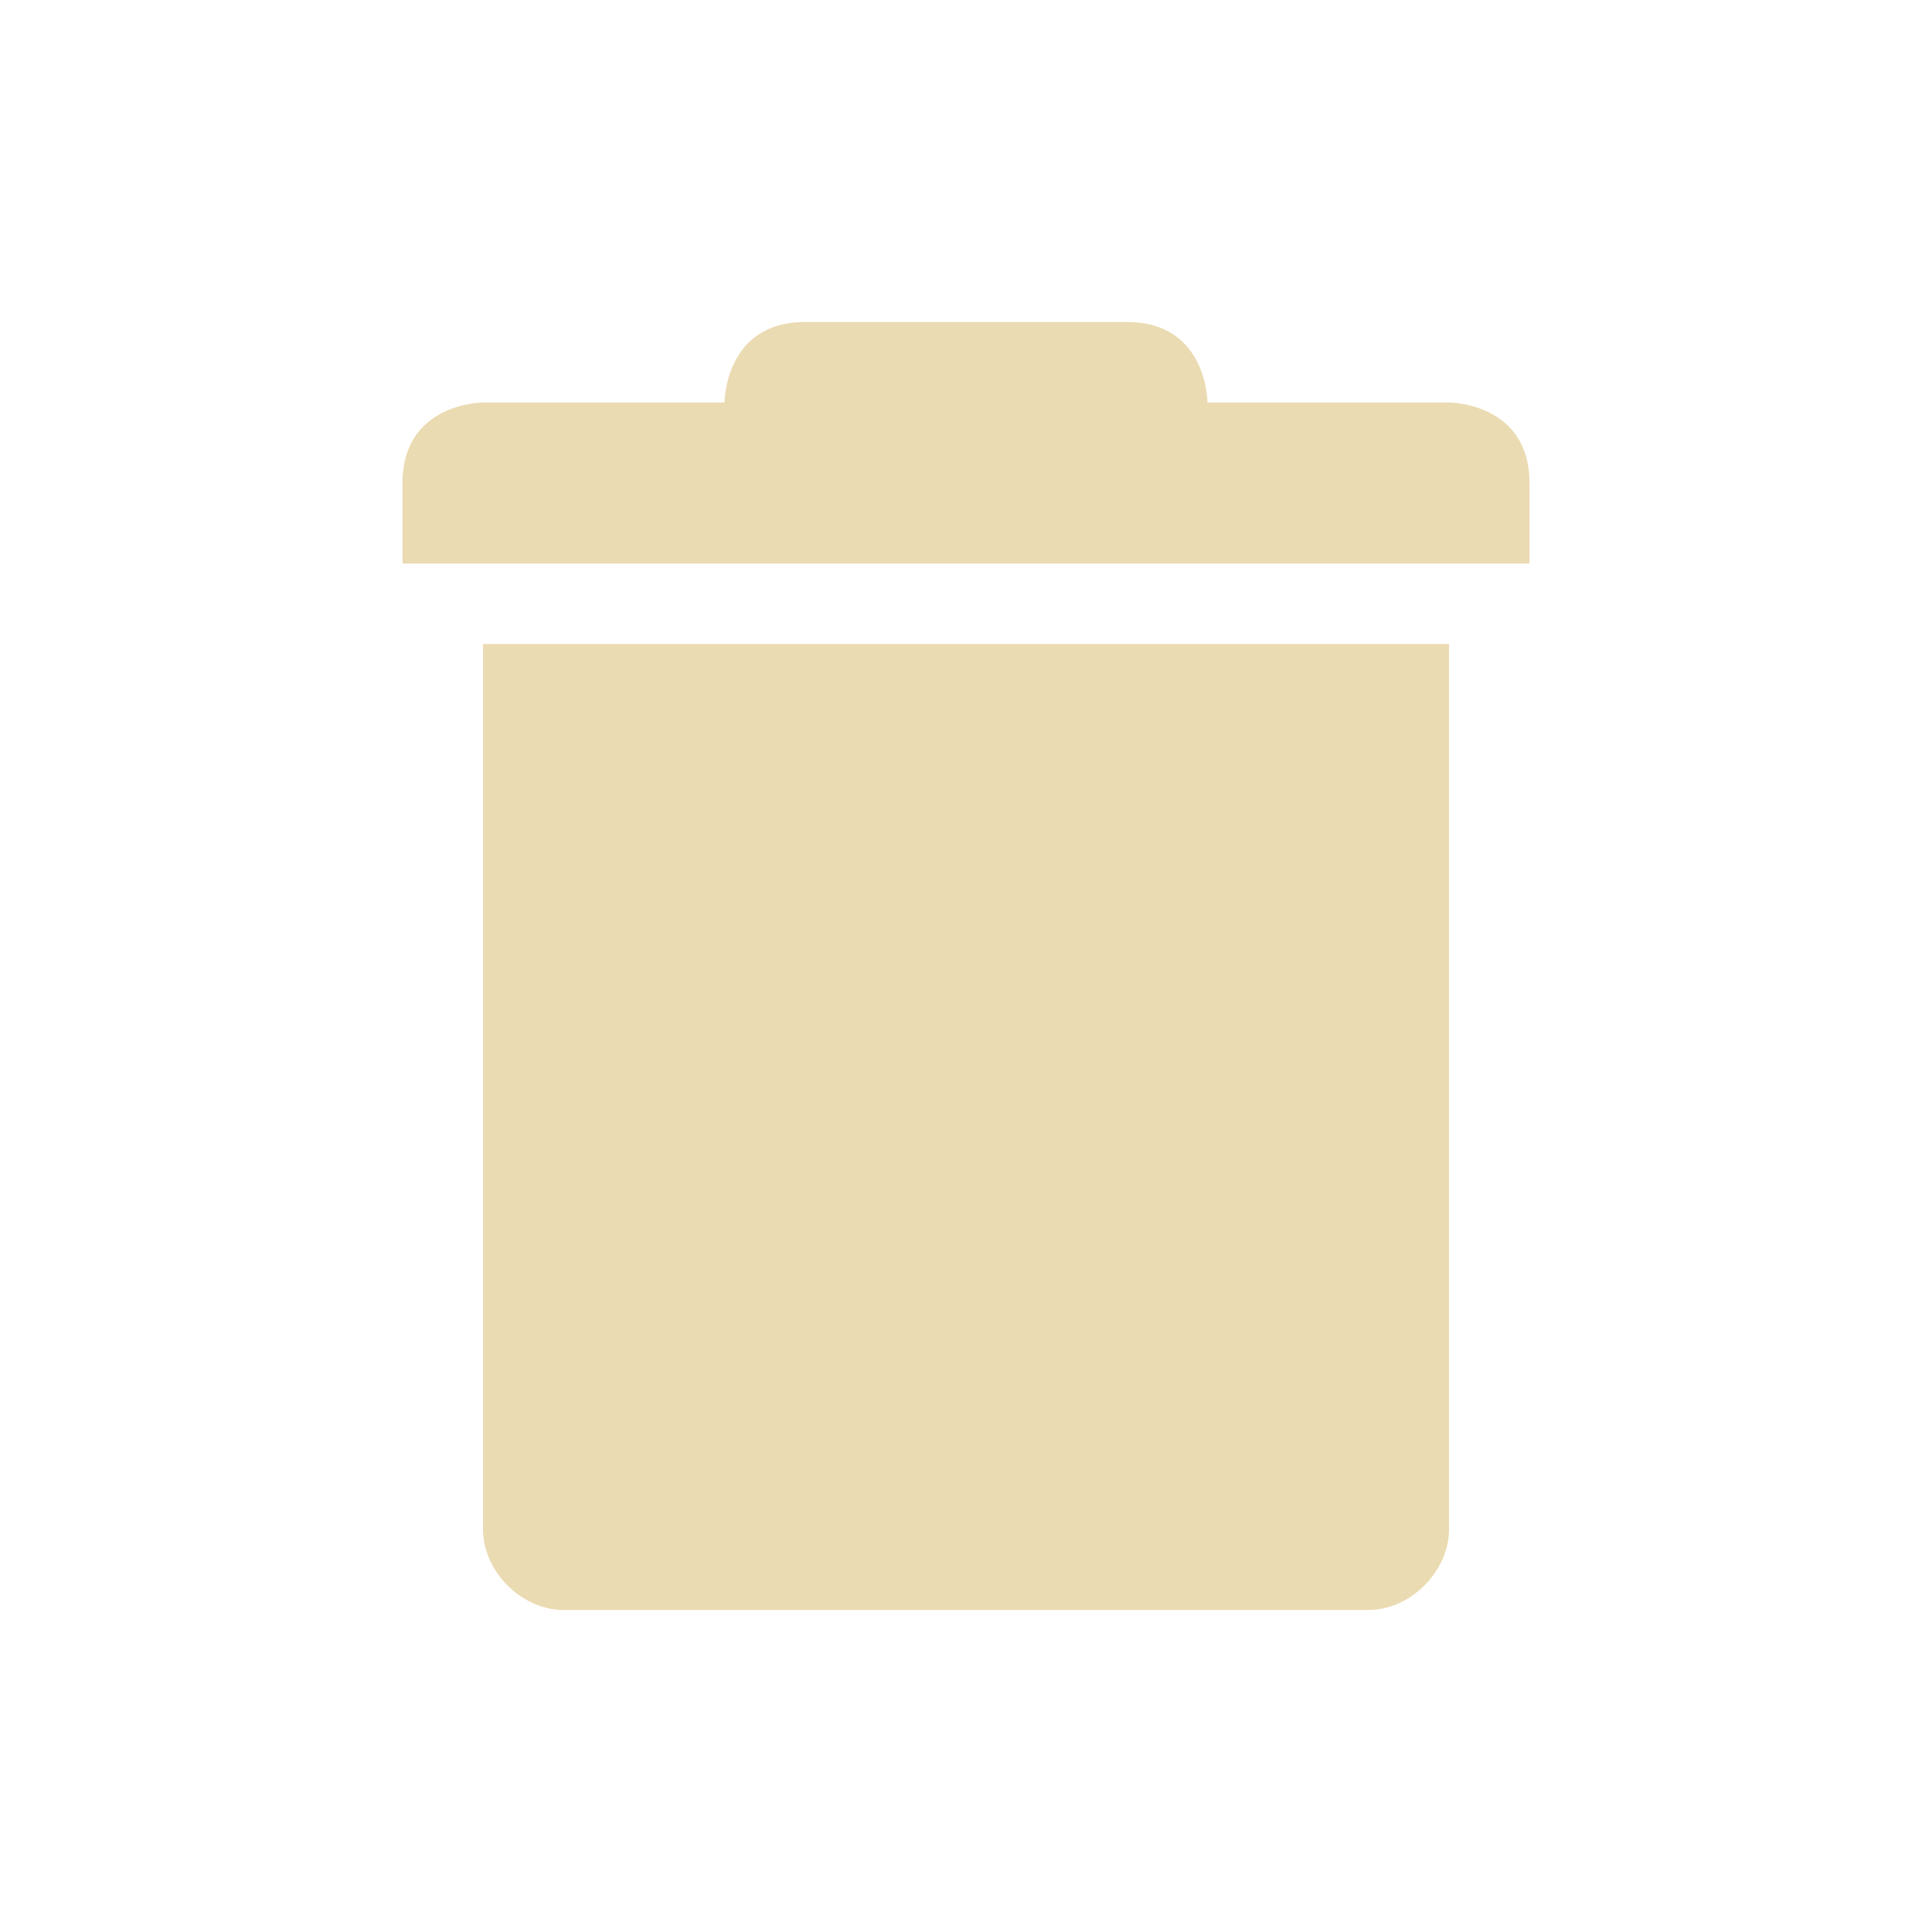
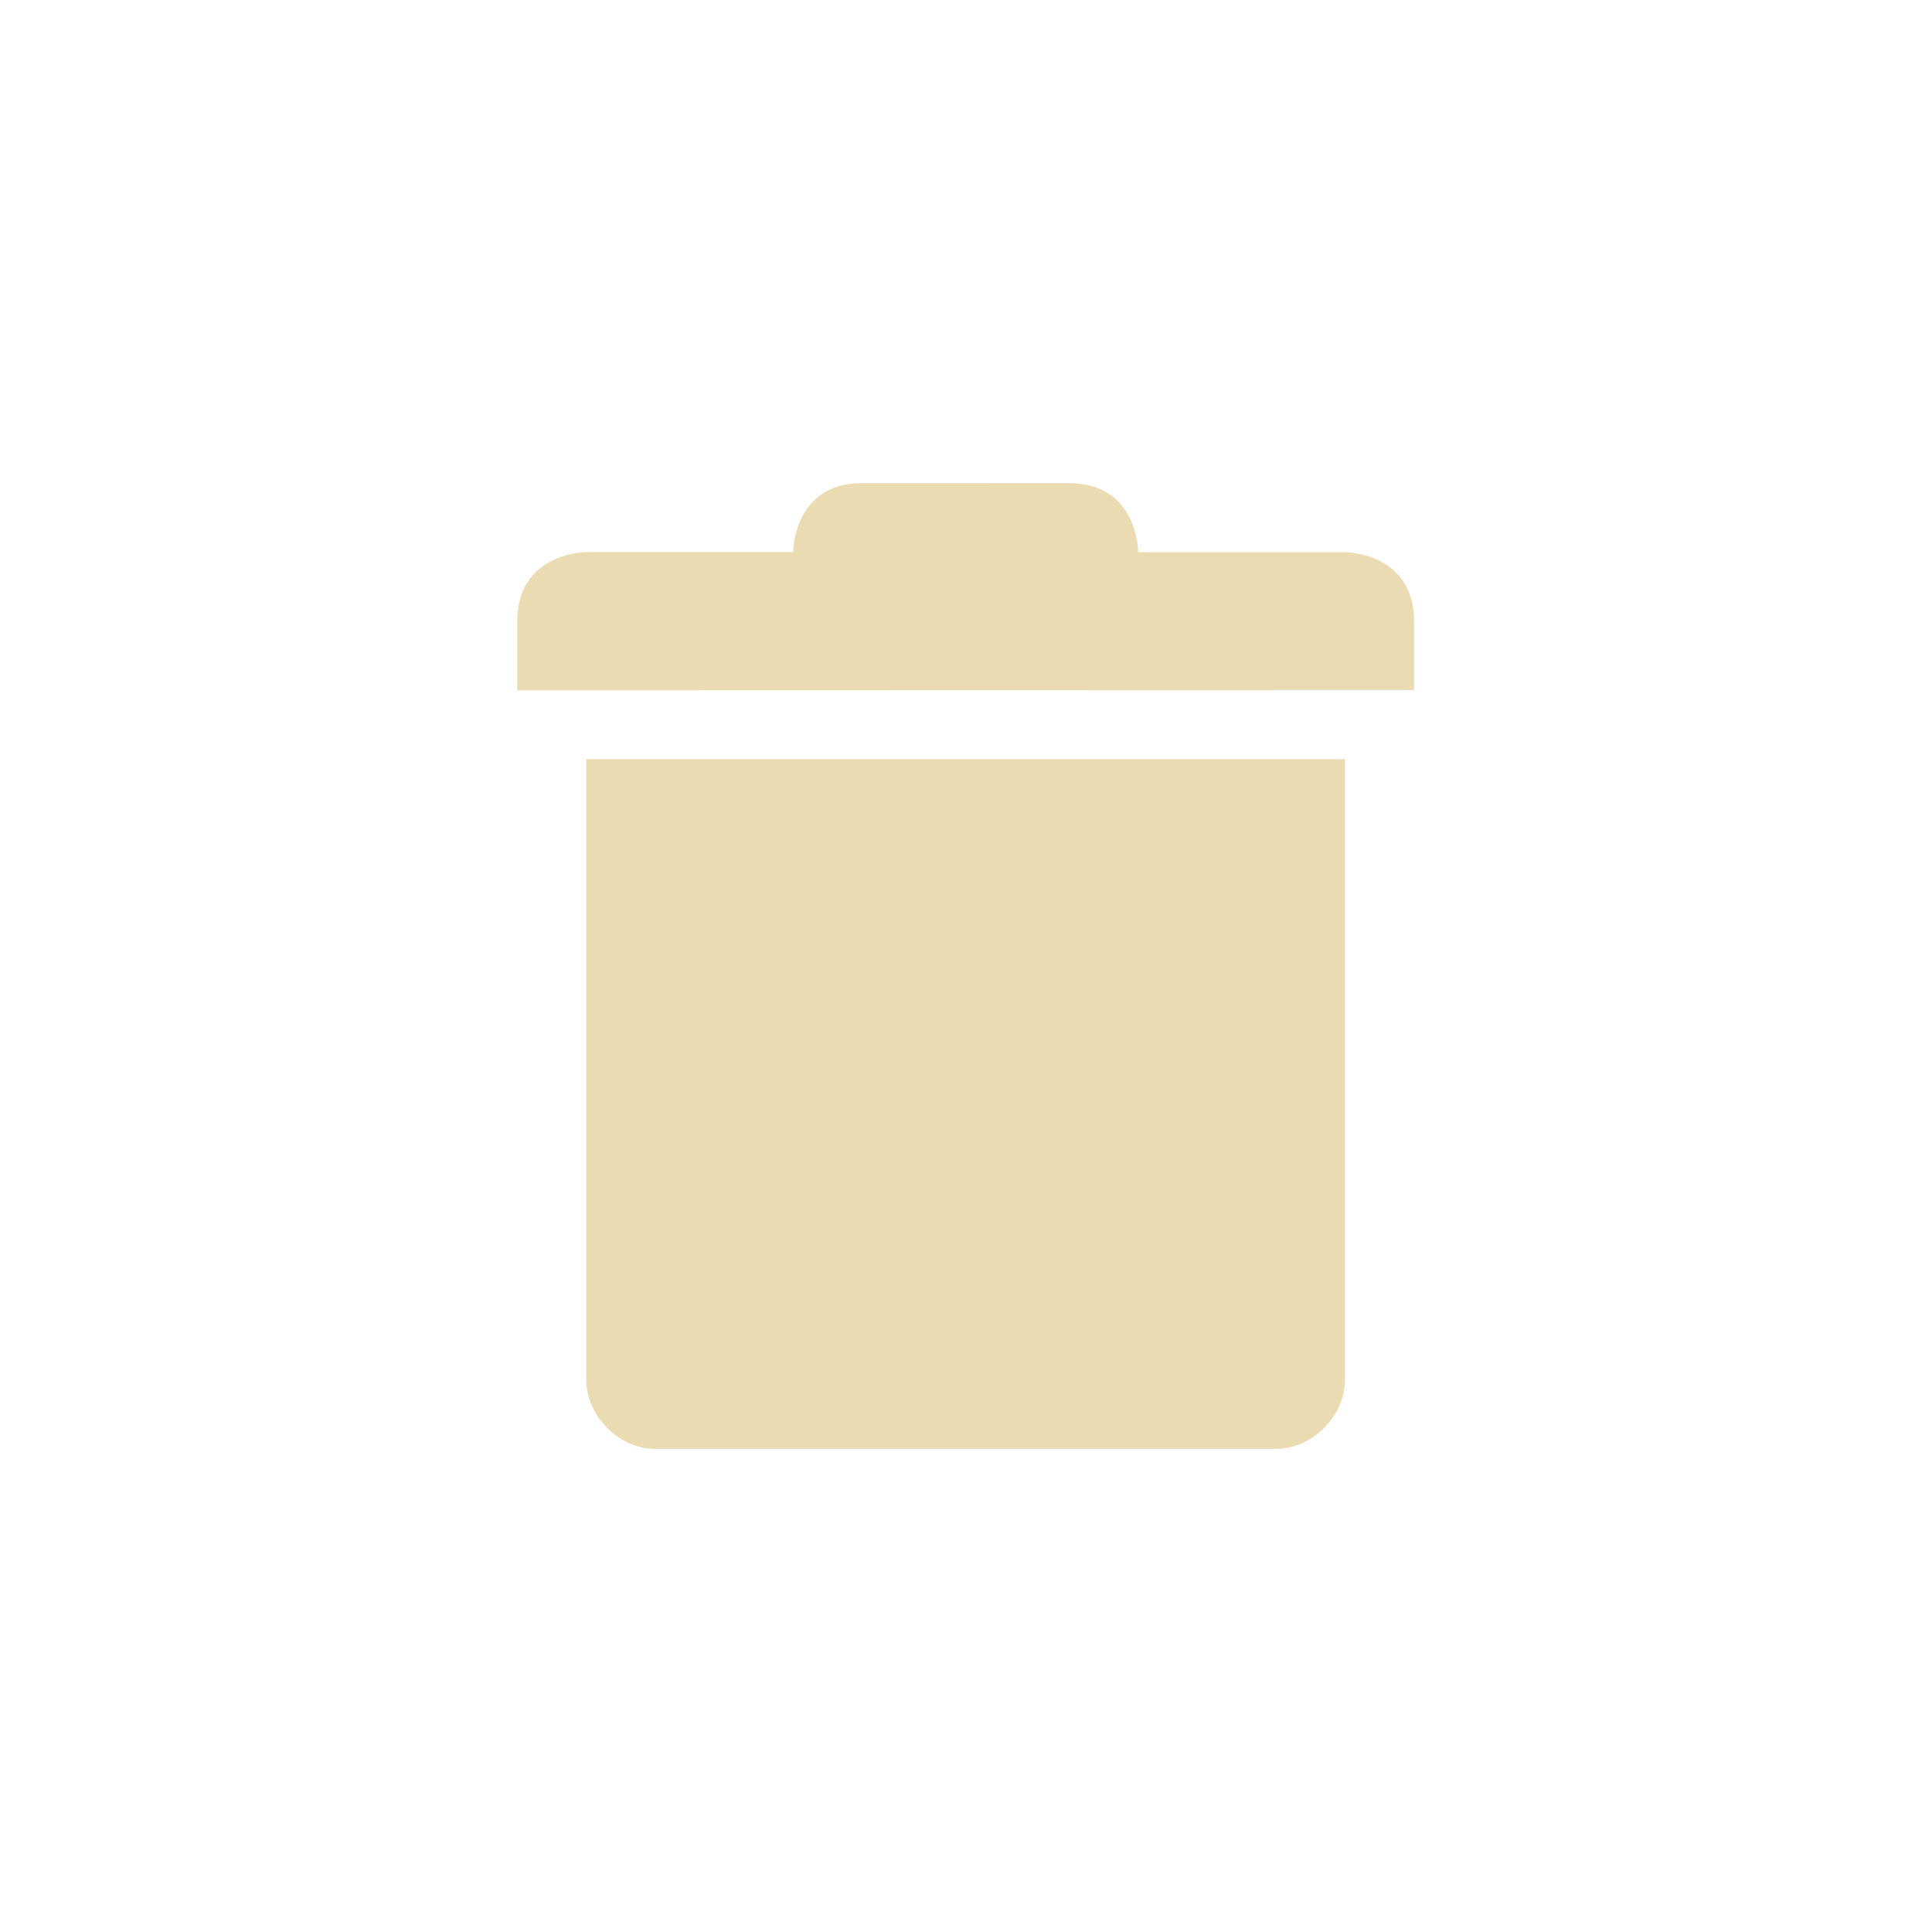
- <svg xmlns="http://www.w3.org/2000/svg" width="24" height="24" viewBox="0 0 24 24">
+ <svg xmlns="http://www.w3.org/2000/svg" width="24" height="24" version="1.1" viewBox="0 0 24 24">
  <defs>
-     <style id="current-color-scheme" type="text/css">
-             .ColorScheme-Text {
-                 color: #ebdbb2;
-             }
- 
-             .ColorScheme-Highlight {
-                 color: #458588;
-             }
-         </style>
+     <style type="text/css">.ColorScheme-Text { color:#ebdbb2; } .ColorScheme-Highlight { color:#458588; }</style>
  </defs>
-   <path style="fill:currentColor" class="ColorScheme-Text" d="M 10,4 C 9,4 9,5 9,5 H 6 C 6,5 5,5 5,6 V 7 H 19 V 6 C 19,5 18,5 18,5 H 15 C 15,5 15,4 14,4 Z M 6,8 V 19 C 6,19.52 6.48,20 7,20 H 17 C 17.52,20 18,19.52 18,19 V 8 Z" />
+   <path class="ColorScheme-Text" d="m10.71 6.001c-0.857 0-0.857 0.857-0.857 0.857h-2.57s-0.857 0.003-0.857 0.86v0.857l11.14-0.003v-0.853c0-0.857-0.857-0.86-0.857-0.86h-2.57s0-0.857-0.857-0.857zm-3.427 3.43v7.711c4.29e-5 0.449 0.408 0.857 0.857 0.857h7.711c0.449-4e-5 0.857-0.408 0.857-0.857v-7.711z" fill="currentColor" />
</svg>
